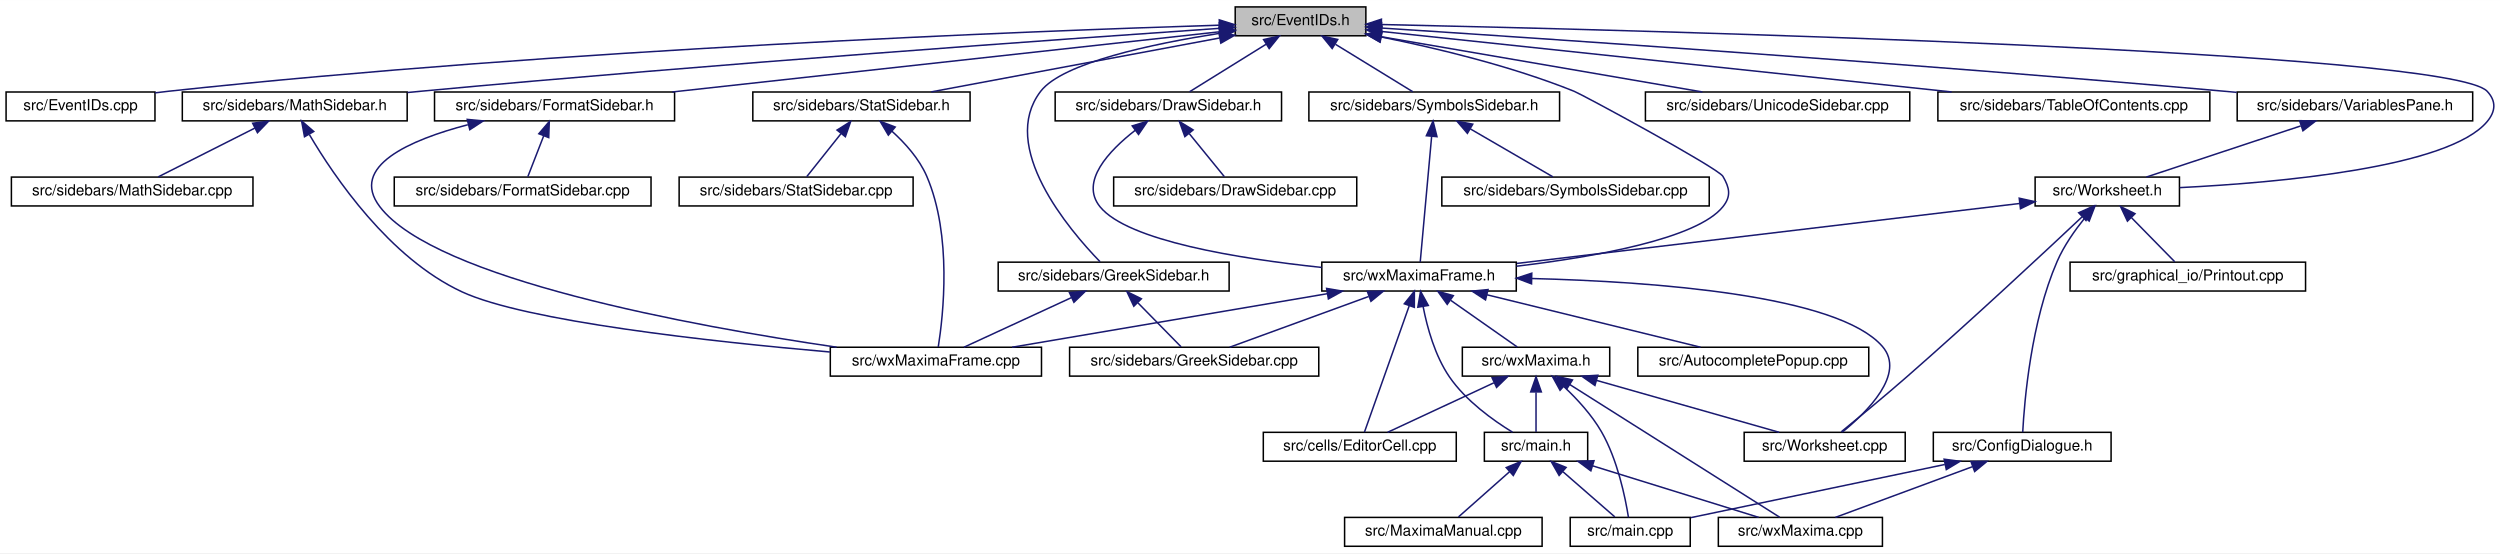
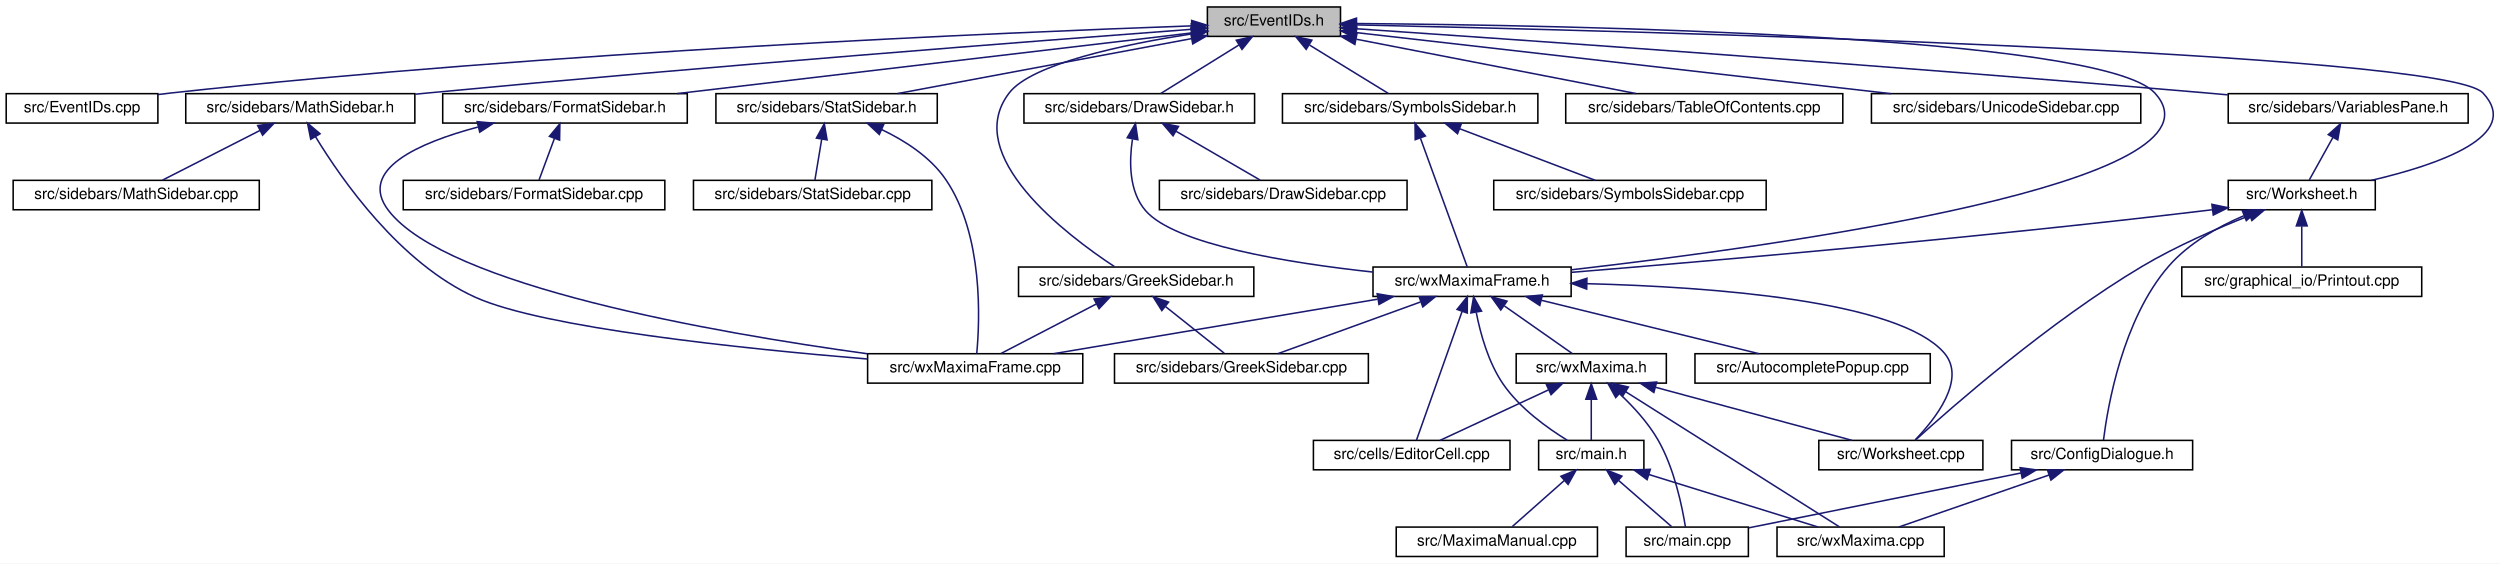
- <svg xmlns="http://www.w3.org/2000/svg" xmlns:xlink="http://www.w3.org/1999/xlink" width="1645pt" height="364pt" viewBox="0.00 0.00 1645.48 364.00">
+ <svg xmlns="http://www.w3.org/2000/svg" xmlns:xlink="http://www.w3.org/1999/xlink" width="1615pt" height="364pt" viewBox="0.00 0.00 1615.07 364.00">
  <g id="graph0" class="graph" transform="scale(1 1) rotate(0) translate(4 360)">
-     <polygon fill="white" stroke="transparent" points="-4,4 -4,-360 1641.48,-360 1641.48,4 -4,4" />
+     <polygon fill="white" stroke="transparent" points="-4,4 -4,-360 1611.07,-360 1611.07,4 -4,4" />
    <g id="node1" class="node">
      <g id="a_node1">
        <a xlink:title="This file declares the class EventIDs that contains unique IDs for many events wxMaxima needs.">
-           <polygon fill="#bfbfbf" stroke="black" points="809,-336.5 809,-355.5 895,-355.5 895,-336.5 809,-336.5" />
-           <text text-anchor="middle" x="852" y="-343.5" font-family="Helvetica,sans-Serif" font-size="10.00">src/EventIDs.h</text>
+           <polygon fill="#bfbfbf" stroke="black" points="776,-336.5 776,-355.5 862,-355.5 862,-336.5 776,-336.5" />
+           <text text-anchor="middle" x="819" y="-343.5" font-family="Helvetica,sans-Serif" font-size="10.00">src/EventIDs.h</text>
        </a>
      </g>
    </g>
    <g id="node2" class="node">
      <g id="a_node2">
        <a xlink:href="EventIDs_8cpp.html" target="_top" xlink:title="This file defines the class EventIDs that contains unique IDs for many events wxMaxima needs.">
          <polygon fill="white" stroke="black" points="0,-280.5 0,-299.5 98,-299.5 98,-280.5 0,-280.5" />
          <text text-anchor="middle" x="49" y="-287.5" font-family="Helvetica,sans-Serif" font-size="10.00">src/EventIDs.cpp</text>
        </a>
      </g>
    </g>
    <g id="edge1" class="edge">
-       <path fill="none" stroke="midnightblue" d="M798.39,-343.48C675.71,-339.64 365.19,-327.77 107,-300 104.06,-299.68 101.05,-299.32 98.01,-298.93" />
-       <polygon fill="midnightblue" stroke="midnightblue" points="798.53,-346.99 808.63,-343.8 798.75,-339.99 798.53,-346.99" />
+       <path fill="none" stroke="midnightblue" d="M765.69,-343.29C647.05,-339.11 352.32,-326.73 107,-300 104.06,-299.68 101.05,-299.32 98.01,-298.92" />
+       <polygon fill="midnightblue" stroke="midnightblue" points="765.83,-346.79 775.95,-343.64 766.07,-339.8 765.83,-346.79" />
    </g>
    <g id="node3" class="node">
      <g id="a_node3">
        <a xlink:href="DrawSidebar_8h.html" target="_top" xlink:title="This file declares the class StatSidebar, that provides some statistics buttons.">
-           <polygon fill="white" stroke="black" points="690.5,-280.5 690.5,-299.5 839.5,-299.5 839.5,-280.5 690.5,-280.5" />
-           <text text-anchor="middle" x="765" y="-287.5" font-family="Helvetica,sans-Serif" font-size="10.00">src/sidebars/DrawSidebar.h</text>
+           <polygon fill="white" stroke="black" points="657.5,-280.5 657.5,-299.5 806.5,-299.5 806.5,-280.5 657.5,-280.5" />
+           <text text-anchor="middle" x="732" y="-287.5" font-family="Helvetica,sans-Serif" font-size="10.00">src/sidebars/DrawSidebar.h</text>
        </a>
      </g>
    </g>
    <g id="edge2" class="edge">
-       <path fill="none" stroke="midnightblue" d="M829.28,-330.9C813.33,-321 792.5,-308.07 778.94,-299.65" />
-       <polygon fill="midnightblue" stroke="midnightblue" points="827.68,-334.02 838.02,-336.32 831.37,-328.08 827.68,-334.02" />
+       <path fill="none" stroke="midnightblue" d="M796.28,-330.9C780.33,-321 759.5,-308.07 745.94,-299.65" />
+       <polygon fill="midnightblue" stroke="midnightblue" points="794.68,-334.02 805.02,-336.32 798.37,-328.08 794.68,-334.02" />
    </g>
    <g id="node5" class="node">
      <g id="a_node5">
        <a xlink:href="wxMaximaFrame_8h.html" target="_top" xlink:title="This file declares the class wxMaximaFrame.">
-           <polygon fill="white" stroke="black" points="866,-168.5 866,-187.5 994,-187.5 994,-168.5 866,-168.5" />
-           <text text-anchor="middle" x="930" y="-175.5" font-family="Helvetica,sans-Serif" font-size="10.00">src/wxMaximaFrame.h</text>
+           <polygon fill="white" stroke="black" points="883,-168.5 883,-187.5 1011,-187.5 1011,-168.5 883,-168.5" />
+           <text text-anchor="middle" x="947" y="-175.5" font-family="Helvetica,sans-Serif" font-size="10.00">src/wxMaximaFrame.h</text>
        </a>
      </g>
    </g>
    <g id="edge46" class="edge">
-       <path fill="none" stroke="midnightblue" d="M905.17,-335.7C941.65,-328.36 990.75,-316.58 1032,-300 1037.82,-297.66 1126.85,-249.42 1130,-244 1134.46,-236.31 1135.55,-230.94 1130,-224 1113.13,-202.91 1045.98,-191.01 994.09,-184.82" />
-       <polygon fill="midnightblue" stroke="midnightblue" points="904.36,-332.29 895.23,-337.65 905.71,-339.16 904.36,-332.29" />
+       <path fill="none" stroke="midnightblue" d="M872.38,-344.8C1007.24,-343.76 1353.43,-337.42 1388,-300 1441.58,-242.02 1145.77,-201.1 1011.08,-185.72" />
+       <polygon fill="midnightblue" stroke="midnightblue" points="872.25,-341.31 862.28,-344.88 872.3,-348.31 872.25,-341.31" />
    </g>
    <g id="node16" class="node">
      <g id="a_node16">
        <a xlink:href="FormatSidebar_8h.html" target="_top" xlink:title="This file declares the class StatSidebar, that provides some statistics buttons.">
          <polygon fill="white" stroke="black" points="282,-280.5 282,-299.5 440,-299.5 440,-280.5 282,-280.5" />
          <text text-anchor="middle" x="361" y="-287.5" font-family="Helvetica,sans-Serif" font-size="10.00">src/sidebars/FormatSidebar.h</text>
        </a>
      </g>
    </g>
    <g id="edge20" class="edge">
-       <path fill="none" stroke="midnightblue" d="M798.69,-339.14C711.74,-329.57 539.03,-310.58 438.52,-299.53" />
-       <polygon fill="midnightblue" stroke="midnightblue" points="798.53,-342.64 808.86,-340.26 799.3,-335.68 798.53,-342.64" />
+       <path fill="none" stroke="midnightblue" d="M765.8,-338.73C683.69,-329.05 525.91,-310.44 433.45,-299.54" />
+       <polygon fill="midnightblue" stroke="midnightblue" points="765.57,-342.22 775.91,-339.92 766.39,-335.27 765.57,-342.22" />
    </g>
    <g id="node18" class="node">
      <g id="a_node18">
        <a xlink:href="GreekSidebar_8h.html" target="_top" xlink:title="This file declares the class wxMaximaFrame.">
-           <polygon fill="white" stroke="black" points="653,-168.5 653,-187.5 805,-187.5 805,-168.5 653,-168.5" />
-           <text text-anchor="middle" x="729" y="-175.5" font-family="Helvetica,sans-Serif" font-size="10.00">src/sidebars/GreekSidebar.h</text>
+           <polygon fill="white" stroke="black" points="654,-168.5 654,-187.5 806,-187.5 806,-168.5 654,-168.5" />
+           <text text-anchor="middle" x="730" y="-175.5" font-family="Helvetica,sans-Serif" font-size="10.00">src/sidebars/GreekSidebar.h</text>
        </a>
      </g>
    </g>
    <g id="edge23" class="edge">
-       <path fill="none" stroke="midnightblue" d="M798.66,-338.11C754.03,-331.13 695.39,-318.66 681,-300 652.99,-263.67 699.58,-208.87 720.08,-187.74" />
-       <polygon fill="midnightblue" stroke="midnightblue" points="798.4,-341.61 808.81,-339.65 799.45,-334.69 798.4,-341.61" />
+       <path fill="none" stroke="midnightblue" d="M765.66,-338.11C721.03,-331.13 662.39,-318.66 648,-300 616.86,-259.6 685.17,-208.05 715.96,-187.76" />
+       <polygon fill="midnightblue" stroke="midnightblue" points="765.4,-341.61 775.81,-339.65 766.45,-334.69 765.4,-341.61" />
    </g>
    <g id="node19" class="node">
      <g id="a_node19">
        <a xlink:href="MathSidebar_8h.html" target="_top" xlink:title="This file declares the class wxMaximaFrame.">
          <polygon fill="white" stroke="black" points="116,-280.5 116,-299.5 264,-299.5 264,-280.5 116,-280.5" />
          <text text-anchor="middle" x="190" y="-287.5" font-family="Helvetica,sans-Serif" font-size="10.00">src/sidebars/MathSidebar.h</text>
        </a>
      </g>
    </g>
    <g id="edge26" class="edge">
-       <path fill="none" stroke="midnightblue" d="M798.68,-341.4C696.58,-334.39 466.39,-318 273,-300 270.11,-299.73 267.17,-299.45 264.2,-299.16" />
-       <polygon fill="midnightblue" stroke="midnightblue" points="798.53,-344.9 808.74,-342.09 799.01,-337.92 798.53,-344.9" />
+       <path fill="none" stroke="midnightblue" d="M765.57,-341.06C667.77,-333.73 453.42,-317.21 273,-300 270.11,-299.72 267.17,-299.44 264.2,-299.14" />
+       <polygon fill="midnightblue" stroke="midnightblue" points="765.56,-344.56 775.79,-341.82 766.08,-337.58 765.56,-344.56" />
    </g>
    <g id="node21" class="node">
      <g id="a_node21">
        <a xlink:href="StatSidebar_8h.html" target="_top" xlink:title="This file declares the class StatSidebar, that provides some statistics buttons.">
-           <polygon fill="white" stroke="black" points="491.5,-280.5 491.5,-299.5 634.5,-299.5 634.5,-280.5 491.5,-280.5" />
-           <text text-anchor="middle" x="563" y="-287.5" font-family="Helvetica,sans-Serif" font-size="10.00">src/sidebars/StatSidebar.h</text>
+           <polygon fill="white" stroke="black" points="458.5,-280.5 458.5,-299.5 601.5,-299.5 601.5,-280.5 458.5,-280.5" />
+           <text text-anchor="middle" x="530" y="-287.5" font-family="Helvetica,sans-Serif" font-size="10.00">src/sidebars/StatSidebar.h</text>
        </a>
      </g>
    </g>
    <g id="edge29" class="edge">
-       <path fill="none" stroke="midnightblue" d="M798.58,-335.02C744.13,-324.84 660.54,-309.23 608.95,-299.59" />
-       <polygon fill="midnightblue" stroke="midnightblue" points="798.26,-338.52 808.73,-336.92 799.55,-331.64 798.26,-338.52" />
+       <path fill="none" stroke="midnightblue" d="M765.58,-335.02C711.13,-324.84 627.54,-309.23 575.95,-299.59" />
+       <polygon fill="midnightblue" stroke="midnightblue" points="765.26,-338.52 775.73,-336.92 766.55,-331.64 765.26,-338.52" />
    </g>
    <g id="node23" class="node">
      <g id="a_node23">
-         <a xlink:href="SymbolsSidebar_8h.html" target="_top" xlink:title="This file declares the class wxMaximaFrame.">
-           <polygon fill="white" stroke="black" points="857.5,-280.5 857.5,-299.5 1022.5,-299.5 1022.5,-280.5 857.5,-280.5" />
-           <text text-anchor="middle" x="940" y="-287.5" font-family="Helvetica,sans-Serif" font-size="10.00">src/sidebars/SymbolsSidebar.h</text>
+         <a xlink:href="TableOfContents_8cpp.html" target="_top" xlink:title="This file defines the class Structure.">
+           <polygon fill="white" stroke="black" points="1007.5,-280.5 1007.5,-299.5 1186.5,-299.5 1186.5,-280.5 1007.5,-280.5" />
+           <text text-anchor="middle" x="1097" y="-287.5" font-family="Helvetica,sans-Serif" font-size="10.00">src/sidebars/TableOfContents.cpp</text>
        </a>
      </g>
    </g>
    <g id="edge32" class="edge">
-       <path fill="none" stroke="midnightblue" d="M874.98,-330.9C891.11,-321 912.18,-308.07 925.9,-299.65" />
-       <polygon fill="midnightblue" stroke="midnightblue" points="872.83,-328.11 866.14,-336.32 876.49,-334.08 872.83,-328.11" />
+       <path fill="none" stroke="midnightblue" d="M872.24,-334.66C924.67,-324.47 1003.81,-309.1 1052.85,-299.58" />
+       <polygon fill="midnightblue" stroke="midnightblue" points="871.28,-331.28 862.13,-336.62 872.62,-338.15 871.28,-331.28" />
+     </g>
+     <g id="node24" class="node">
+       <g id="a_node24">
+         <a xlink:href="UnicodeSidebar_8cpp.html" target="_top" xlink:title="This file defines the class UnicodeSidebar.">
+           <polygon fill="white" stroke="black" points="1205,-280.5 1205,-299.5 1379,-299.5 1379,-280.5 1205,-280.5" />
+           <text text-anchor="middle" x="1292" y="-287.5" font-family="Helvetica,sans-Serif" font-size="10.00">src/sidebars/UnicodeSidebar.cpp</text>
+         </a>
+       </g>
+     </g>
+     <g id="edge33" class="edge">
+       <path fill="none" stroke="midnightblue" d="M872.37,-338.91C956.82,-329.27 1121.51,-310.46 1217.54,-299.5" />
+       <polygon fill="midnightblue" stroke="midnightblue" points="871.77,-335.45 862.23,-340.06 872.56,-342.41 871.77,-335.45" />
    </g>
    <g id="node25" class="node">
      <g id="a_node25">
-         <a xlink:href="UnicodeSidebar_8cpp.html" target="_top" xlink:title="This file defines the class UnicodeSidebar.">
-           <polygon fill="white" stroke="black" points="1079,-280.5 1079,-299.5 1253,-299.5 1253,-280.5 1079,-280.5" />
-           <text text-anchor="middle" x="1166" y="-287.5" font-family="Helvetica,sans-Serif" font-size="10.00">src/sidebars/UnicodeSidebar.cpp</text>
-         </a>
-       </g>
-     </g>
-     <g id="edge35" class="edge">
-       <path fill="none" stroke="midnightblue" d="M904.88,-335.91C963.97,-325.74 1058.89,-309.42 1116.54,-299.51" />
-       <polygon fill="midnightblue" stroke="midnightblue" points="904.26,-332.46 895,-337.6 905.45,-339.36 904.26,-332.46" />
-     </g>
-     <g id="node26" class="node">
-       <g id="a_node26">
-         <a xlink:href="TableOfContents_8cpp.html" target="_top" xlink:title="This file defines the class Structure.">
-           <polygon fill="white" stroke="black" points="1271.5,-280.5 1271.5,-299.5 1450.5,-299.5 1450.5,-280.5 1271.5,-280.5" />
-           <text text-anchor="middle" x="1361" y="-287.5" font-family="Helvetica,sans-Serif" font-size="10.00">src/sidebars/TableOfContents.cpp</text>
-         </a>
-       </g>
-     </g>
-     <g id="edge36" class="edge">
-       <path fill="none" stroke="midnightblue" d="M905.6,-339.31C995.16,-329.81 1175.73,-310.66 1280.58,-299.53" />
-       <polygon fill="midnightblue" stroke="midnightblue" points="904.97,-335.86 895.4,-340.4 905.71,-342.82 904.97,-335.86" />
+         <a xlink:href="SymbolsSidebar_8h.html" target="_top" xlink:title="This file declares the class wxMaximaFrame.">
+           <polygon fill="white" stroke="black" points="824.5,-280.5 824.5,-299.5 989.5,-299.5 989.5,-280.5 824.5,-280.5" />
+           <text text-anchor="middle" x="907" y="-287.5" font-family="Helvetica,sans-Serif" font-size="10.00">src/sidebars/SymbolsSidebar.h</text>
+         </a>
+       </g>
+     </g>
+     <g id="edge34" class="edge">
+       <path fill="none" stroke="midnightblue" d="M841.98,-330.9C858.11,-321 879.18,-308.07 892.9,-299.65" />
+       <polygon fill="midnightblue" stroke="midnightblue" points="839.83,-328.11 833.14,-336.32 843.49,-334.08 839.83,-328.11" />
    </g>
    <g id="node27" class="node">
      <g id="a_node27">
        <a xlink:href="VariablesPane_8h.html" target="_top" xlink:title="The file that contains the &quot;variables&quot; sidepane.">
-           <polygon fill="white" stroke="black" points="1468.5,-280.5 1468.5,-299.5 1623.5,-299.5 1623.5,-280.5 1468.5,-280.5" />
-           <text text-anchor="middle" x="1546" y="-287.5" font-family="Helvetica,sans-Serif" font-size="10.00">src/sidebars/VariablesPane.h</text>
+           <polygon fill="white" stroke="black" points="1435.5,-280.5 1435.5,-299.5 1590.5,-299.5 1590.5,-280.5 1435.5,-280.5" />
+           <text text-anchor="middle" x="1513" y="-287.5" font-family="Helvetica,sans-Serif" font-size="10.00">src/sidebars/VariablesPane.h</text>
        </a>
      </g>
    </g>
    <g id="edge37" class="edge">
-       <path fill="none" stroke="midnightblue" d="M905.26,-341.6C1011.07,-334.74 1255.18,-318.29 1460,-300 1462.69,-299.76 1465.43,-299.51 1468.19,-299.25" />
-       <polygon fill="midnightblue" stroke="midnightblue" points="904.91,-338.12 895.16,-342.26 905.37,-345.1 904.91,-338.12" />
+       <path fill="none" stroke="midnightblue" d="M872.12,-341.44C977.07,-334.31 1218.39,-317.48 1421,-300 1425.64,-299.6 1430.4,-299.18 1435.21,-298.74" />
+       <polygon fill="midnightblue" stroke="midnightblue" points="871.84,-337.95 862.1,-342.12 872.31,-344.93 871.84,-337.95" />
    </g>
    <g id="node28" class="node">
      <g id="a_node28">
        <a xlink:href="Worksheet_8h.html" target="_top" xlink:title="This file defines the class Worksheet.">
-           <polygon fill="white" stroke="black" points="1335.5,-224.5 1335.5,-243.5 1430.5,-243.5 1430.5,-224.5 1335.5,-224.5" />
-           <text text-anchor="middle" x="1383" y="-231.5" font-family="Helvetica,sans-Serif" font-size="10.00">src/Worksheet.h</text>
+           <polygon fill="white" stroke="black" points="1435.5,-224.5 1435.5,-243.5 1530.5,-243.5 1530.5,-224.5 1435.5,-224.5" />
+           <text text-anchor="middle" x="1483" y="-231.5" font-family="Helvetica,sans-Serif" font-size="10.00">src/Worksheet.h</text>
        </a>
      </g>
    </g>
    <g id="edge45" class="edge">
-       <path fill="none" stroke="midnightblue" d="M905.26,-343.92C1077.23,-340.16 1608.02,-326.46 1633,-300 1639.1,-293.54 1638.7,-286.82 1633,-280 1607.72,-249.76 1495.86,-239.81 1430.65,-236.56" />
-       <polygon fill="midnightblue" stroke="midnightblue" points="905.1,-340.42 895.18,-344.13 905.25,-347.42 905.1,-340.42" />
+       <path fill="none" stroke="midnightblue" d="M872.26,-343.92C1044.23,-340.16 1575.02,-326.46 1600,-300 1626.08,-272.37 1571.12,-253.52 1528,-243.51" />
+       <polygon fill="midnightblue" stroke="midnightblue" points="872.1,-340.42 862.18,-344.13 872.25,-347.42 872.1,-340.42" />
    </g>
    <g id="node4" class="node">
      <g id="a_node4">
        <a xlink:href="DrawSidebar_8cpp.html" target="_top" xlink:title="This file defines the class StatSidebar.">
-           <polygon fill="white" stroke="black" points="729,-224.5 729,-243.5 889,-243.5 889,-224.5 729,-224.5" />
-           <text text-anchor="middle" x="809" y="-231.5" font-family="Helvetica,sans-Serif" font-size="10.00">src/sidebars/DrawSidebar.cpp</text>
+           <polygon fill="white" stroke="black" points="745,-224.5 745,-243.5 905,-243.5 905,-224.5 745,-224.5" />
+           <text text-anchor="middle" x="825" y="-231.5" font-family="Helvetica,sans-Serif" font-size="10.00">src/sidebars/DrawSidebar.cpp</text>
        </a>
      </g>
    </g>
    <g id="edge3" class="edge">
-       <path fill="none" stroke="midnightblue" d="M778.73,-272.14C786.4,-262.74 795.63,-251.4 801.87,-243.75" />
-       <polygon fill="midnightblue" stroke="midnightblue" points="775.87,-270.12 772.27,-280.08 781.3,-274.54 775.87,-270.12" />
+       <path fill="none" stroke="midnightblue" d="M755.81,-275.18C772.92,-265.24 795.47,-252.15 810.1,-243.65" />
+       <polygon fill="midnightblue" stroke="midnightblue" points="753.83,-272.28 746.94,-280.32 757.35,-278.33 753.83,-272.28" />
    </g>
    <g id="edge4" class="edge">
-       <path fill="none" stroke="midnightblue" d="M743.16,-274.27C725.87,-260.8 706.65,-240.51 720,-224 738.14,-201.56 811.08,-189.81 865.95,-184.02" />
-       <polygon fill="midnightblue" stroke="midnightblue" points="741.22,-277.19 751.35,-280.3 745.37,-271.55 741.22,-277.19" />
+       <path fill="none" stroke="midnightblue" d="M727.58,-270C725.44,-255.67 725.29,-236.44 736,-224 754.91,-202.04 828.06,-190.19 882.97,-184.24" />
+       <polygon fill="midnightblue" stroke="midnightblue" points="724.22,-271.05 729.55,-280.21 731.09,-269.73 724.22,-271.05" />
    </g>
    <g id="node6" class="node">
      <g id="a_node6">
        <a xlink:href="AutocompletePopup_8cpp.html" target="_top" xlink:title="This file defines the class AutocompletePopup.">
-           <polygon fill="white" stroke="black" points="1074,-112.5 1074,-131.5 1226,-131.5 1226,-112.5 1074,-112.5" />
-           <text text-anchor="middle" x="1150" y="-119.5" font-family="Helvetica,sans-Serif" font-size="10.00">src/AutocompletePopup.cpp</text>
+           <polygon fill="white" stroke="black" points="1091,-112.5 1091,-131.5 1243,-131.5 1243,-112.5 1091,-112.5" />
+           <text text-anchor="middle" x="1167" y="-119.5" font-family="Helvetica,sans-Serif" font-size="10.00">src/AutocompletePopup.cpp</text>
        </a>
      </g>
    </g>
    <g id="edge5" class="edge">
-       <path fill="none" stroke="midnightblue" d="M974.72,-166.02C1016.28,-155.82 1077.31,-140.84 1115.3,-131.52" />
-       <polygon fill="midnightblue" stroke="midnightblue" points="973.74,-162.66 964.86,-168.44 975.41,-169.46 973.74,-162.66" />
+       <path fill="none" stroke="midnightblue" d="M991.72,-166.02C1033.28,-155.82 1094.31,-140.84 1132.3,-131.52" />
+       <polygon fill="midnightblue" stroke="midnightblue" points="990.74,-162.66 981.86,-168.44 992.41,-169.46 990.74,-162.66" />
    </g>
    <g id="node7" class="node">
      <g id="a_node7">
        <a xlink:href="EditorCell_8cpp.html" target="_top" xlink:title="This file defines the class EditorCell.">
-           <polygon fill="white" stroke="black" points="827.5,-56.5 827.5,-75.5 954.5,-75.5 954.5,-56.5 827.5,-56.5" />
-           <text text-anchor="middle" x="891" y="-63.5" font-family="Helvetica,sans-Serif" font-size="10.00">src/cells/EditorCell.cpp</text>
+           <polygon fill="white" stroke="black" points="844.5,-56.5 844.5,-75.5 971.5,-75.5 971.5,-56.5 844.5,-56.5" />
+           <text text-anchor="middle" x="908" y="-63.5" font-family="Helvetica,sans-Serif" font-size="10.00">src/cells/EditorCell.cpp</text>
        </a>
      </g>
    </g>
    <g id="edge6" class="edge">
-       <path fill="none" stroke="midnightblue" d="M923.5,-158.67C914.98,-134.62 900.36,-93.39 894.05,-75.59" />
-       <polygon fill="midnightblue" stroke="midnightblue" points="920.3,-160.11 926.94,-168.37 926.9,-157.77 920.3,-160.11" />
+       <path fill="none" stroke="midnightblue" d="M940.5,-158.67C931.98,-134.62 917.36,-93.39 911.05,-75.59" />
+       <polygon fill="midnightblue" stroke="midnightblue" points="937.3,-160.11 943.94,-168.37 943.9,-157.77 937.3,-160.11" />
    </g>
    <g id="node8" class="node">
      <g id="a_node8">
        <a xlink:href="main_8h.html" target="_top" xlink:title="This file declares the class wxMaxima that contains most of the program's logic.">
-           <polygon fill="white" stroke="black" points="973,-56.5 973,-75.5 1041,-75.5 1041,-56.5 973,-56.5" />
-           <text text-anchor="middle" x="1007" y="-63.5" font-family="Helvetica,sans-Serif" font-size="10.00">src/main.h</text>
+           <polygon fill="white" stroke="black" points="990,-56.5 990,-75.5 1058,-75.5 1058,-56.5 990,-56.5" />
+           <text text-anchor="middle" x="1024" y="-63.5" font-family="Helvetica,sans-Serif" font-size="10.00">src/main.h</text>
        </a>
      </g>
    </g>
    <g id="edge7" class="edge">
-       <path fill="none" stroke="midnightblue" d="M932.72,-158.09C935.4,-144.37 940.51,-125.85 950,-112 960.76,-96.29 978.66,-83.46 991.53,-75.57" />
-       <polygon fill="midnightblue" stroke="midnightblue" points="929.21,-157.85 931,-168.29 936.11,-159.01 929.21,-157.85" />
+       <path fill="none" stroke="midnightblue" d="M949.72,-158.09C952.4,-144.37 957.51,-125.85 967,-112 977.76,-96.29 995.66,-83.46 1008.53,-75.57" />
+       <polygon fill="midnightblue" stroke="midnightblue" points="946.21,-157.85 948,-168.29 953.11,-159.01 946.21,-157.85" />
    </g>
    <g id="node12" class="node">
      <g id="a_node12">
        <a xlink:href="GreekSidebar_8cpp.html" target="_top" xlink:title="This file defines the class GreekSidebar.">
-           <polygon fill="white" stroke="black" points="700,-112.5 700,-131.5 864,-131.5 864,-112.5 700,-112.5" />
-           <text text-anchor="middle" x="782" y="-119.5" font-family="Helvetica,sans-Serif" font-size="10.00">src/sidebars/GreekSidebar.cpp</text>
+           <polygon fill="white" stroke="black" points="716,-112.5 716,-131.5 880,-131.5 880,-112.5 716,-112.5" />
+           <text text-anchor="middle" x="798" y="-119.5" font-family="Helvetica,sans-Serif" font-size="10.00">src/sidebars/GreekSidebar.cpp</text>
        </a>
      </g>
    </g>
    <g id="edge11" class="edge">
-       <path fill="none" stroke="midnightblue" d="M896.85,-164.91C869.03,-154.75 829.98,-140.51 805.34,-131.52" />
-       <polygon fill="midnightblue" stroke="midnightblue" points="895.96,-168.3 906.55,-168.44 898.35,-161.73 895.96,-168.3" />
+       <path fill="none" stroke="midnightblue" d="M913.63,-164.91C885.62,-154.75 846.3,-140.51 821.5,-131.52" />
+       <polygon fill="midnightblue" stroke="midnightblue" points="912.8,-168.33 923.39,-168.44 915.18,-161.75 912.8,-168.33" />
    </g>
    <g id="node13" class="node">
      <g id="a_node13">
        <a xlink:href="wxMaxima_8h.html" target="_top" xlink:title="This file declares the class wxMaxima that contains most of the program's logic.">
-           <polygon fill="white" stroke="black" points="958.5,-112.5 958.5,-131.5 1055.5,-131.5 1055.5,-112.5 958.5,-112.5" />
-           <text text-anchor="middle" x="1007" y="-119.5" font-family="Helvetica,sans-Serif" font-size="10.00">src/wxMaxima.h</text>
+           <polygon fill="white" stroke="black" points="975.5,-112.5 975.5,-131.5 1072.5,-131.5 1072.5,-112.5 975.5,-112.5" />
+           <text text-anchor="middle" x="1024" y="-119.5" font-family="Helvetica,sans-Serif" font-size="10.00">src/wxMaxima.h</text>
        </a>
      </g>
    </g>
    <g id="edge12" class="edge">
-       <path fill="none" stroke="midnightblue" d="M950.9,-162.34C964.91,-152.52 982.88,-139.91 994.66,-131.65" />
-       <polygon fill="midnightblue" stroke="midnightblue" points="948.55,-159.72 942.37,-168.32 952.57,-165.45 948.55,-159.72" />
+       <path fill="none" stroke="midnightblue" d="M967.9,-162.34C981.91,-152.52 999.88,-139.91 1011.66,-131.65" />
+       <polygon fill="midnightblue" stroke="midnightblue" points="965.55,-159.72 959.37,-168.32 969.57,-165.45 965.55,-159.72" />
    </g>
    <g id="node14" class="node">
      <g id="a_node14">
        <a xlink:href="Worksheet_8cpp.html" target="_top" xlink:title="This file defines the class Worksheet.">
-           <polygon fill="white" stroke="black" points="1144,-56.5 1144,-75.5 1250,-75.5 1250,-56.5 1144,-56.5" />
-           <text text-anchor="middle" x="1197" y="-63.5" font-family="Helvetica,sans-Serif" font-size="10.00">src/Worksheet.cpp</text>
+           <polygon fill="white" stroke="black" points="1171,-56.5 1171,-75.5 1277,-75.5 1277,-56.5 1171,-56.5" />
+           <text text-anchor="middle" x="1224" y="-63.5" font-family="Helvetica,sans-Serif" font-size="10.00">src/Worksheet.cpp</text>
        </a>
      </g>
    </g>
    <g id="edge18" class="edge">
-       <path fill="none" stroke="midnightblue" d="M1004.22,-176.74C1084.75,-174.68 1205.78,-165.85 1235,-132 1250.55,-113.99 1224.78,-88.74 1208.59,-75.64" />
-       <polygon fill="midnightblue" stroke="midnightblue" points="1004.04,-173.24 994.12,-176.96 1004.2,-180.24 1004.04,-173.24" />
+       <path fill="none" stroke="midnightblue" d="M1021.22,-176.74C1101.75,-174.68 1222.78,-165.85 1252,-132 1266.61,-115.07 1246.3,-89.36 1233.33,-75.91" />
+       <polygon fill="midnightblue" stroke="midnightblue" points="1021.04,-173.24 1011.12,-176.96 1021.2,-180.24 1021.04,-173.24" />
    </g>
    <g id="node15" class="node">
      <g id="a_node15">
        <a xlink:href="wxMaximaFrame_8cpp.html" target="_top" xlink:title="This file defines the class wxMaximaFrame.">
-           <polygon fill="white" stroke="black" points="542.5,-112.5 542.5,-131.5 681.5,-131.5 681.5,-112.5 542.5,-112.5" />
-           <text text-anchor="middle" x="612" y="-119.5" font-family="Helvetica,sans-Serif" font-size="10.00">src/wxMaximaFrame.cpp</text>
+           <polygon fill="white" stroke="black" points="556.5,-112.5 556.5,-131.5 695.5,-131.5 695.5,-112.5 556.5,-112.5" />
+           <text text-anchor="middle" x="626" y="-119.5" font-family="Helvetica,sans-Serif" font-size="10.00">src/wxMaximaFrame.cpp</text>
        </a>
      </g>
    </g>
    <g id="edge19" class="edge">
-       <path fill="none" stroke="midnightblue" d="M869.51,-166.73C809.41,-156.52 718.34,-141.06 662.15,-131.52" />
-       <polygon fill="midnightblue" stroke="midnightblue" points="869.17,-170.22 879.61,-168.44 870.34,-163.32 869.17,-170.22" />
+       <path fill="none" stroke="midnightblue" d="M885.94,-166.73C825.28,-156.52 733.35,-141.06 676.63,-131.52" />
+       <polygon fill="midnightblue" stroke="midnightblue" points="885.69,-170.24 896.14,-168.44 886.86,-163.33 885.69,-170.24" />
    </g>
    <g id="node9" class="node">
      <g id="a_node9">
        <a xlink:href="main_8cpp.html" target="_top" xlink:title="The file that defines the starting point of the program.">
-           <polygon fill="white" stroke="black" points="1029.5,-0.5 1029.5,-19.5 1108.5,-19.5 1108.5,-0.5 1029.5,-0.5" />
-           <text text-anchor="middle" x="1069" y="-7.5" font-family="Helvetica,sans-Serif" font-size="10.00">src/main.cpp</text>
+           <polygon fill="white" stroke="black" points="1046.5,-0.5 1046.5,-19.5 1125.5,-19.5 1125.5,-0.5 1046.5,-0.5" />
+           <text text-anchor="middle" x="1086" y="-7.5" font-family="Helvetica,sans-Serif" font-size="10.00">src/main.cpp</text>
        </a>
      </g>
    </g>
    <g id="edge8" class="edge">
-       <path fill="none" stroke="midnightblue" d="M1024.75,-49.54C1035.81,-39.91 1049.63,-27.87 1058.86,-19.83" />
-       <polygon fill="midnightblue" stroke="midnightblue" points="1022.2,-47.12 1016.96,-56.32 1026.8,-52.4 1022.2,-47.12" />
+       <path fill="none" stroke="midnightblue" d="M1041.75,-49.54C1052.81,-39.91 1066.63,-27.87 1075.86,-19.83" />
+       <polygon fill="midnightblue" stroke="midnightblue" points="1039.2,-47.12 1033.96,-56.32 1043.8,-52.4 1039.2,-47.12" />
    </g>
    <g id="node10" class="node">
      <g id="a_node10">
        <a xlink:href="MaximaManual_8cpp.html" target="_top" xlink:title="This file defines the class MaximaManual.">
-           <polygon fill="white" stroke="black" points="881,-0.5 881,-19.5 1011,-19.5 1011,-0.5 881,-0.5" />
-           <text text-anchor="middle" x="946" y="-7.5" font-family="Helvetica,sans-Serif" font-size="10.00">src/MaximaManual.cpp</text>
+           <polygon fill="white" stroke="black" points="898,-0.5 898,-19.5 1028,-19.5 1028,-0.5 898,-0.5" />
+           <text text-anchor="middle" x="963" y="-7.5" font-family="Helvetica,sans-Serif" font-size="10.00">src/MaximaManual.cpp</text>
        </a>
      </g>
    </g>
    <g id="edge9" class="edge">
-       <path fill="none" stroke="midnightblue" d="M989.53,-49.54C978.66,-39.91 965.06,-27.87 955.98,-19.83" />
-       <polygon fill="midnightblue" stroke="midnightblue" points="987.39,-52.32 997.2,-56.32 992.03,-47.07 987.39,-52.32" />
+       <path fill="none" stroke="midnightblue" d="M1006.53,-49.54C995.66,-39.91 982.06,-27.87 972.98,-19.83" />
+       <polygon fill="midnightblue" stroke="midnightblue" points="1004.39,-52.32 1014.2,-56.32 1009.03,-47.07 1004.39,-52.32" />
    </g>
    <g id="node11" class="node">
      <g id="a_node11">
        <a xlink:href="wxMaxima_8cpp.html" target="_top" xlink:title="This file defines the contents of the class wxMaxima that contains most of the program's logic.">
-           <polygon fill="white" stroke="black" points="1127,-0.5 1127,-19.5 1235,-19.5 1235,-0.5 1127,-0.5" />
-           <text text-anchor="middle" x="1181" y="-7.5" font-family="Helvetica,sans-Serif" font-size="10.00">src/wxMaxima.cpp</text>
+           <polygon fill="white" stroke="black" points="1144,-0.5 1144,-19.5 1252,-19.5 1252,-0.5 1144,-0.5" />
+           <text text-anchor="middle" x="1198" y="-7.5" font-family="Helvetica,sans-Serif" font-size="10.00">src/wxMaxima.cpp</text>
        </a>
      </g>
    </g>
    <g id="edge10" class="edge">
-       <path fill="none" stroke="midnightblue" d="M1044.26,-53.44C1077.07,-43.26 1124.08,-28.66 1153.56,-19.52" />
-       <polygon fill="midnightblue" stroke="midnightblue" points="1043.08,-50.14 1034.57,-56.44 1045.16,-56.82 1043.08,-50.14" />
+       <path fill="none" stroke="midnightblue" d="M1061.26,-53.44C1094.07,-43.26 1141.08,-28.66 1170.56,-19.52" />
+       <polygon fill="midnightblue" stroke="midnightblue" points="1060.08,-50.14 1051.57,-56.44 1062.16,-56.82 1060.08,-50.14" />
    </g>
    <g id="edge13" class="edge">
-       <path fill="none" stroke="midnightblue" d="M979.28,-108.1C957.61,-98.01 928.1,-84.27 909.29,-75.52" />
-       <polygon fill="midnightblue" stroke="midnightblue" points="978.08,-111.4 988.62,-112.44 981.03,-105.05 978.08,-111.4" />
+       <path fill="none" stroke="midnightblue" d="M996.28,-108.1C974.61,-98.01 945.1,-84.27 926.29,-75.52" />
+       <polygon fill="midnightblue" stroke="midnightblue" points="995.08,-111.4 1005.62,-112.44 998.03,-105.05 995.08,-111.4" />
    </g>
    <g id="edge14" class="edge">
-       <path fill="none" stroke="midnightblue" d="M1007,-101.8C1007,-92.91 1007,-82.78 1007,-75.75" />
-       <polygon fill="midnightblue" stroke="midnightblue" points="1003.5,-102.08 1007,-112.08 1010.5,-102.08 1003.5,-102.08" />
+       <path fill="none" stroke="midnightblue" d="M1024,-101.8C1024,-92.91 1024,-82.78 1024,-75.75" />
+       <polygon fill="midnightblue" stroke="midnightblue" points="1020.5,-102.08 1024,-112.08 1027.5,-102.08 1020.5,-102.08" />
    </g>
    <g id="edge15" class="edge">
-       <path fill="none" stroke="midnightblue" d="M1025.41,-105.54C1033.96,-97.51 1043.61,-87.06 1050,-76 1060.7,-57.47 1065.79,-32.43 1067.84,-19.51" />
-       <polygon fill="midnightblue" stroke="midnightblue" points="1022.81,-103.17 1017.7,-112.45 1027.48,-108.38 1022.81,-103.17" />
+       <path fill="none" stroke="midnightblue" d="M1042.41,-105.54C1050.96,-97.51 1060.61,-87.06 1067,-76 1077.7,-57.47 1082.79,-32.43 1084.84,-19.51" />
+       <polygon fill="midnightblue" stroke="midnightblue" points="1039.81,-103.17 1034.7,-112.45 1044.48,-108.38 1039.81,-103.17" />
    </g>
    <g id="edge17" class="edge">
-       <path fill="none" stroke="midnightblue" d="M1029.13,-107.01C1065.66,-83.92 1137.48,-38.51 1167.41,-19.59" />
-       <polygon fill="midnightblue" stroke="midnightblue" points="1027.24,-104.07 1020.65,-112.37 1030.98,-109.98 1027.24,-104.07" />
+       <path fill="none" stroke="midnightblue" d="M1046.13,-107.01C1082.66,-83.92 1154.48,-38.51 1184.41,-19.59" />
+       <polygon fill="midnightblue" stroke="midnightblue" points="1044.24,-104.07 1037.65,-112.37 1047.98,-109.98 1044.24,-104.07" />
    </g>
    <g id="edge16" class="edge">
-       <path fill="none" stroke="midnightblue" d="M1046.76,-109.7C1082.62,-99.51 1134.57,-84.74 1167.03,-75.52" />
-       <polygon fill="midnightblue" stroke="midnightblue" points="1045.77,-106.34 1037.11,-112.44 1047.68,-113.08 1045.77,-106.34" />
+       <path fill="none" stroke="midnightblue" d="M1065.37,-109.83C1103.14,-99.63 1158.14,-84.78 1192.46,-75.52" />
+       <polygon fill="midnightblue" stroke="midnightblue" points="1064.43,-106.46 1055.69,-112.44 1066.26,-113.22 1064.43,-106.46" />
    </g>
    <g id="edge22" class="edge">
-       <path fill="none" stroke="midnightblue" d="M303.92,-277.96C265.7,-267.92 225.79,-250.55 246,-224 282.29,-176.34 451.53,-145.45 546.65,-131.53" />
-       <polygon fill="midnightblue" stroke="midnightblue" points="303.53,-281.47 314.08,-280.48 305.22,-274.68 303.53,-281.47" />
+       <path fill="none" stroke="midnightblue" d="M304.68,-277.91C266.64,-267.8 226.74,-250.37 247,-224 284.45,-175.27 457.5,-145.05 556.32,-131.46" />
+       <polygon fill="midnightblue" stroke="midnightblue" points="304.24,-281.41 314.8,-280.45 305.95,-274.62 304.24,-281.41" />
    </g>
    <g id="node17" class="node">
      <g id="a_node17">
        <a xlink:href="FormatSidebar_8cpp.html" target="_top" xlink:title="This file defines the class FormatSidebar.">
-           <polygon fill="white" stroke="black" points="255.5,-224.5 255.5,-243.5 424.5,-243.5 424.5,-224.5 255.5,-224.5" />
-           <text text-anchor="middle" x="340" y="-231.5" font-family="Helvetica,sans-Serif" font-size="10.00">src/sidebars/FormatSidebar.cpp</text>
+           <polygon fill="white" stroke="black" points="256.5,-224.5 256.5,-243.5 425.5,-243.5 425.5,-224.5 256.5,-224.5" />
+           <text text-anchor="middle" x="341" y="-231.5" font-family="Helvetica,sans-Serif" font-size="10.00">src/sidebars/FormatSidebar.cpp</text>
        </a>
      </g>
    </g>
    <g id="edge21" class="edge">
-       <path fill="none" stroke="midnightblue" d="M353.88,-270.69C350.34,-261.59 346.23,-251.01 343.4,-243.75" />
-       <polygon fill="midnightblue" stroke="midnightblue" points="350.65,-272.03 357.53,-280.08 357.17,-269.49 350.65,-272.03" />
+       <path fill="none" stroke="midnightblue" d="M354.22,-270.69C350.85,-261.59 346.93,-251.01 344.24,-243.75" />
+       <polygon fill="midnightblue" stroke="midnightblue" points="350.94,-271.92 357.7,-280.08 357.51,-269.49 350.94,-271.92" />
    </g>
    <g id="edge24" class="edge">
-       <path fill="none" stroke="midnightblue" d="M744.98,-160.72C754.32,-151.2 765.75,-139.56 773.41,-131.75" />
-       <polygon fill="midnightblue" stroke="midnightblue" points="742.26,-158.49 737.75,-168.08 747.25,-163.4 742.26,-158.49" />
+       <path fill="none" stroke="midnightblue" d="M748.76,-162.1C761,-152.38 776.56,-140.03 786.88,-131.83" />
+       <polygon fill="midnightblue" stroke="midnightblue" points="746.58,-159.36 740.93,-168.32 750.93,-164.85 746.58,-159.36" />
    </g>
    <g id="edge25" class="edge">
-       <path fill="none" stroke="midnightblue" d="M701.34,-164.23C679.45,-154.13 649.5,-140.31 630.45,-131.52" />
-       <polygon fill="midnightblue" stroke="midnightblue" points="699.91,-167.43 710.46,-168.44 702.85,-161.08 699.91,-167.43" />
+       <path fill="none" stroke="midnightblue" d="M704.17,-163.59C684.94,-153.61 659.26,-140.27 642.67,-131.65" />
+       <polygon fill="midnightblue" stroke="midnightblue" points="702.8,-166.82 713.29,-168.32 706.03,-160.61 702.8,-166.82" />
    </g>
    <g id="edge28" class="edge">
-       <path fill="none" stroke="midnightblue" d="M199.63,-271.46C216.04,-243.61 252.3,-190.16 300,-168 341.81,-148.57 463.75,-135.22 542.22,-128.37" />
-       <polygon fill="midnightblue" stroke="midnightblue" points="196.42,-270.04 194.5,-280.46 202.5,-273.5 196.42,-270.04" />
+       <path fill="none" stroke="midnightblue" d="M199.78,-271.78C216.68,-243.96 254.27,-190.04 303,-168 346.91,-148.14 475.27,-134.79 556.34,-128.08" />
+       <polygon fill="midnightblue" stroke="midnightblue" points="196.74,-270.04 194.68,-280.43 202.78,-273.59 196.74,-270.04" />
    </g>
    <g id="node20" class="node">
      <g id="a_node20">
        <a xlink:href="MathSidebar_8cpp.html" target="_top" xlink:title="This file defines the class SymbolsSidebar.">
-           <polygon fill="white" stroke="black" points="3.5,-224.5 3.5,-243.5 162.5,-243.5 162.5,-224.5 3.5,-224.5" />
-           <text text-anchor="middle" x="83" y="-231.5" font-family="Helvetica,sans-Serif" font-size="10.00">src/sidebars/MathSidebar.cpp</text>
+           <polygon fill="white" stroke="black" points="4.5,-224.5 4.5,-243.5 163.5,-243.5 163.5,-224.5 4.5,-224.5" />
+           <text text-anchor="middle" x="84" y="-231.5" font-family="Helvetica,sans-Serif" font-size="10.00">src/sidebars/MathSidebar.cpp</text>
        </a>
      </g>
    </g>
    <g id="edge27" class="edge">
-       <path fill="none" stroke="midnightblue" d="M163.7,-275.73C143.89,-265.73 117.29,-252.31 100.15,-243.65" />
-       <polygon fill="midnightblue" stroke="midnightblue" points="162.3,-278.94 172.81,-280.32 165.46,-272.69 162.3,-278.94" />
+       <path fill="none" stroke="midnightblue" d="M163.94,-275.73C144.32,-265.73 117.97,-252.31 100.99,-243.65" />
+       <polygon fill="midnightblue" stroke="midnightblue" points="162.47,-278.9 172.97,-280.32 165.65,-272.67 162.47,-278.9" />
    </g>
    <g id="edge31" class="edge">
-       <path fill="none" stroke="midnightblue" d="M582.99,-273.75C591.7,-265.9 601.03,-255.55 606,-244 622.78,-204.97 616.82,-152.2 613.55,-131.67" />
-       <polygon fill="midnightblue" stroke="midnightblue" points="580.7,-271.1 575.31,-280.22 585.21,-276.45 580.7,-271.1" />
+       <path fill="none" stroke="midnightblue" d="M565.5,-276.33C580.61,-269.15 597.03,-258.62 607,-244 631.45,-208.17 629,-152.61 626.99,-131.51" />
+       <polygon fill="midnightblue" stroke="midnightblue" points="564.06,-273.14 556.32,-280.38 566.88,-279.55 564.06,-273.14" />
    </g>
    <g id="node22" class="node">
      <g id="a_node22">
        <a xlink:href="StatSidebar_8cpp.html" target="_top" xlink:title="This file defines the class StatSidebar.">
-           <polygon fill="white" stroke="black" points="443,-224.5 443,-243.5 597,-243.5 597,-224.5 443,-224.5" />
-           <text text-anchor="middle" x="520" y="-231.5" font-family="Helvetica,sans-Serif" font-size="10.00">src/sidebars/StatSidebar.cpp</text>
+           <polygon fill="white" stroke="black" points="444,-224.5 444,-243.5 598,-243.5 598,-224.5 444,-224.5" />
+           <text text-anchor="middle" x="521" y="-231.5" font-family="Helvetica,sans-Serif" font-size="10.00">src/sidebars/StatSidebar.cpp</text>
        </a>
      </g>
    </g>
    <g id="edge30" class="edge">
-       <path fill="none" stroke="midnightblue" d="M549.58,-272.14C542.09,-262.74 533.06,-251.4 526.97,-243.75" />
-       <polygon fill="midnightblue" stroke="midnightblue" points="546.93,-274.44 555.9,-280.08 552.41,-270.08 546.93,-274.44" />
-     </g>
-     <g id="edge34" class="edge">
-       <path fill="none" stroke="midnightblue" d="M938.3,-270.35C936.11,-246.25 932.39,-205.31 930.78,-187.59" />
-       <polygon fill="midnightblue" stroke="midnightblue" points="934.82,-270.73 939.22,-280.37 941.8,-270.09 934.82,-270.73" />
-     </g>
-     <g id="node24" class="node">
-       <g id="a_node24">
+       <path fill="none" stroke="midnightblue" d="M526.85,-270.1C525.36,-261.14 523.64,-250.86 522.46,-243.75" />
+       <polygon fill="midnightblue" stroke="midnightblue" points="523.42,-270.79 528.51,-280.08 530.32,-269.64 523.42,-270.79" />
+     </g>
+     <g id="edge36" class="edge">
+       <path fill="none" stroke="midnightblue" d="M913.66,-270.67C922.41,-246.62 937.4,-205.39 943.88,-187.59" />
+       <polygon fill="midnightblue" stroke="midnightblue" points="910.27,-269.77 910.14,-280.37 916.85,-272.17 910.27,-269.77" />
+     </g>
+     <g id="node26" class="node">
+       <g id="a_node26">
        <a xlink:href="SymbolsSidebar_8cpp.html" target="_top" xlink:title="This file defines the class SymbolsSidebar.">
-           <polygon fill="white" stroke="black" points="945,-224.5 945,-243.5 1121,-243.5 1121,-224.5 945,-224.5" />
-           <text text-anchor="middle" x="1033" y="-231.5" font-family="Helvetica,sans-Serif" font-size="10.00">src/sidebars/SymbolsSidebar.cpp</text>
-         </a>
-       </g>
-     </g>
-     <g id="edge33" class="edge">
-       <path fill="none" stroke="midnightblue" d="M963.81,-275.18C980.92,-265.24 1003.47,-252.15 1018.1,-243.65" />
-       <polygon fill="midnightblue" stroke="midnightblue" points="961.83,-272.28 954.94,-280.32 965.35,-278.33 961.83,-272.28" />
+           <polygon fill="white" stroke="black" points="961,-224.5 961,-243.5 1137,-243.5 1137,-224.5 961,-224.5" />
+           <text text-anchor="middle" x="1049" y="-231.5" font-family="Helvetica,sans-Serif" font-size="10.00">src/sidebars/SymbolsSidebar.cpp</text>
+         </a>
+       </g>
+     </g>
+     <g id="edge35" class="edge">
+       <path fill="none" stroke="midnightblue" d="M939.16,-276.77C965.83,-266.63 1003.07,-252.47 1026.6,-243.52" />
+       <polygon fill="midnightblue" stroke="midnightblue" points="937.6,-273.62 929.5,-280.44 940.09,-280.16 937.6,-273.62" />
    </g>
    <g id="edge38" class="edge">
-       <path fill="none" stroke="midnightblue" d="M1510.3,-277.17C1479.6,-267 1436.08,-252.59 1408.71,-243.52" />
-       <polygon fill="midnightblue" stroke="midnightblue" points="1509.58,-280.62 1520.17,-280.44 1511.78,-273.98 1509.58,-280.62" />
+       <path fill="none" stroke="midnightblue" d="M1503.15,-271.27C1498.03,-262.05 1491.98,-251.17 1487.86,-243.75" />
+       <polygon fill="midnightblue" stroke="midnightblue" points="1500.13,-273.04 1508.05,-280.08 1506.25,-269.64 1500.13,-273.04" />
+     </g>
+     <g id="edge43" class="edge">
+       <path fill="none" stroke="midnightblue" d="M1424.96,-224.49C1423.63,-224.32 1422.31,-224.16 1421,-224 1274.7,-206.45 1102.33,-191.52 1011.13,-184.07" />
+       <polygon fill="midnightblue" stroke="midnightblue" points="1424.94,-228.01 1435.3,-225.83 1425.84,-221.07 1424.94,-228.01" />
    </g>
    <g id="edge44" class="edge">
-       <path fill="none" stroke="midnightblue" d="M1325.41,-226.14C1240.65,-216.03 1082.81,-197.22 994.35,-186.67" />
-       <polygon fill="midnightblue" stroke="midnightblue" points="1325.03,-229.61 1335.38,-227.32 1325.86,-222.66 1325.03,-229.61" />
-     </g>
-     <g id="edge43" class="edge">
-       <path fill="none" stroke="midnightblue" d="M1366.39,-217.3C1341.59,-193.98 1293.27,-148.95 1251,-112 1236.3,-99.15 1218.88,-84.78 1207.88,-75.82" />
-       <polygon fill="midnightblue" stroke="midnightblue" points="1364.18,-220.03 1373.85,-224.34 1368.98,-214.93 1364.18,-220.03" />
+       <path fill="none" stroke="midnightblue" d="M1449.26,-220.72C1428.63,-212.61 1402.06,-201.1 1380,-188 1319.88,-152.3 1256.51,-96.66 1233.25,-75.53" />
+       <polygon fill="midnightblue" stroke="midnightblue" points="1448.27,-224.09 1458.86,-224.41 1450.79,-217.55 1448.27,-224.09" />
    </g>
    <g id="node29" class="node">
      <g id="a_node29">
        <a xlink:href="ConfigDialogue_8h.html" target="_top" xlink:title="The configuration dialog.">
-           <polygon fill="white" stroke="black" points="1268.5,-56.5 1268.5,-75.5 1385.5,-75.5 1385.5,-56.5 1268.5,-56.5" />
-           <text text-anchor="middle" x="1327" y="-63.5" font-family="Helvetica,sans-Serif" font-size="10.00">src/ConfigDialogue.h</text>
+           <polygon fill="white" stroke="black" points="1295.5,-56.5 1295.5,-75.5 1412.5,-75.5 1412.5,-56.5 1295.5,-56.5" />
+           <text text-anchor="middle" x="1354" y="-63.5" font-family="Helvetica,sans-Serif" font-size="10.00">src/ConfigDialogue.h</text>
        </a>
      </g>
    </g>
    <g id="edge39" class="edge">
-       <path fill="none" stroke="midnightblue" d="M1368.21,-216.6C1361.68,-208.52 1354.48,-198.31 1350,-188 1332.77,-148.39 1328.41,-95.95 1327.34,-75.59" />
-       <polygon fill="midnightblue" stroke="midnightblue" points="1365.73,-219.09 1374.88,-224.44 1371.07,-214.55 1365.73,-219.09" />
+       <path fill="none" stroke="midnightblue" d="M1445.56,-220.62C1428.74,-213.42 1409.84,-202.78 1397,-188 1367.18,-153.66 1357.58,-97.21 1354.91,-75.7" />
+       <polygon fill="midnightblue" stroke="midnightblue" points="1444.57,-224 1455.15,-224.48 1447.18,-217.5 1444.57,-224" />
    </g>
    <g id="node30" class="node">
      <g id="a_node30">
        <a xlink:href="Printout_8cpp.html" target="_top" xlink:title="This file defines the class MathPrintOut.">
-           <polygon fill="white" stroke="black" points="1358.5,-168.5 1358.5,-187.5 1513.5,-187.5 1513.5,-168.5 1358.5,-168.5" />
-           <text text-anchor="middle" x="1436" y="-175.5" font-family="Helvetica,sans-Serif" font-size="10.00">src/graphical_io/Printout.cpp</text>
+           <polygon fill="white" stroke="black" points="1405.5,-168.5 1405.5,-187.5 1560.5,-187.5 1560.5,-168.5 1405.5,-168.5" />
+           <text text-anchor="middle" x="1483" y="-175.5" font-family="Helvetica,sans-Serif" font-size="10.00">src/graphical_io/Printout.cpp</text>
        </a>
      </g>
    </g>
    <g id="edge42" class="edge">
-       <path fill="none" stroke="midnightblue" d="M1398.98,-216.72C1408.32,-207.2 1419.75,-195.56 1427.41,-187.75" />
-       <polygon fill="midnightblue" stroke="midnightblue" points="1396.26,-214.49 1391.75,-224.08 1401.25,-219.4 1396.26,-214.49" />
+       <path fill="none" stroke="midnightblue" d="M1483,-213.8C1483,-204.91 1483,-194.78 1483,-187.75" />
+       <polygon fill="midnightblue" stroke="midnightblue" points="1479.5,-214.08 1483,-224.08 1486.5,-214.08 1479.5,-214.08" />
    </g>
    <g id="edge40" class="edge">
-       <path fill="none" stroke="midnightblue" d="M1276.03,-54.33C1226.97,-44.06 1153.78,-28.74 1108.84,-19.34" />
-       <polygon fill="midnightblue" stroke="midnightblue" points="1275.61,-57.82 1286.12,-56.44 1277.05,-50.97 1275.61,-57.82" />
+       <path fill="none" stroke="midnightblue" d="M1301.58,-54.44C1249.97,-44.04 1172.31,-28.39 1125.65,-18.99" />
+       <polygon fill="midnightblue" stroke="midnightblue" points="1301.04,-57.9 1311.53,-56.44 1302.42,-51.04 1301.04,-57.9" />
    </g>
    <g id="edge41" class="edge">
-       <path fill="none" stroke="midnightblue" d="M1294.3,-52.91C1266.85,-42.75 1228.33,-28.51 1204.03,-19.52" />
-       <polygon fill="midnightblue" stroke="midnightblue" points="1293.27,-56.26 1303.87,-56.44 1295.7,-49.69 1293.27,-56.26" />
+       <path fill="none" stroke="midnightblue" d="M1319.83,-53.17C1290.46,-43 1248.8,-28.59 1222.6,-19.52" />
+       <polygon fill="midnightblue" stroke="midnightblue" points="1318.69,-56.48 1329.28,-56.44 1320.98,-49.86 1318.69,-56.48" />
    </g>
  </g>
</svg>
